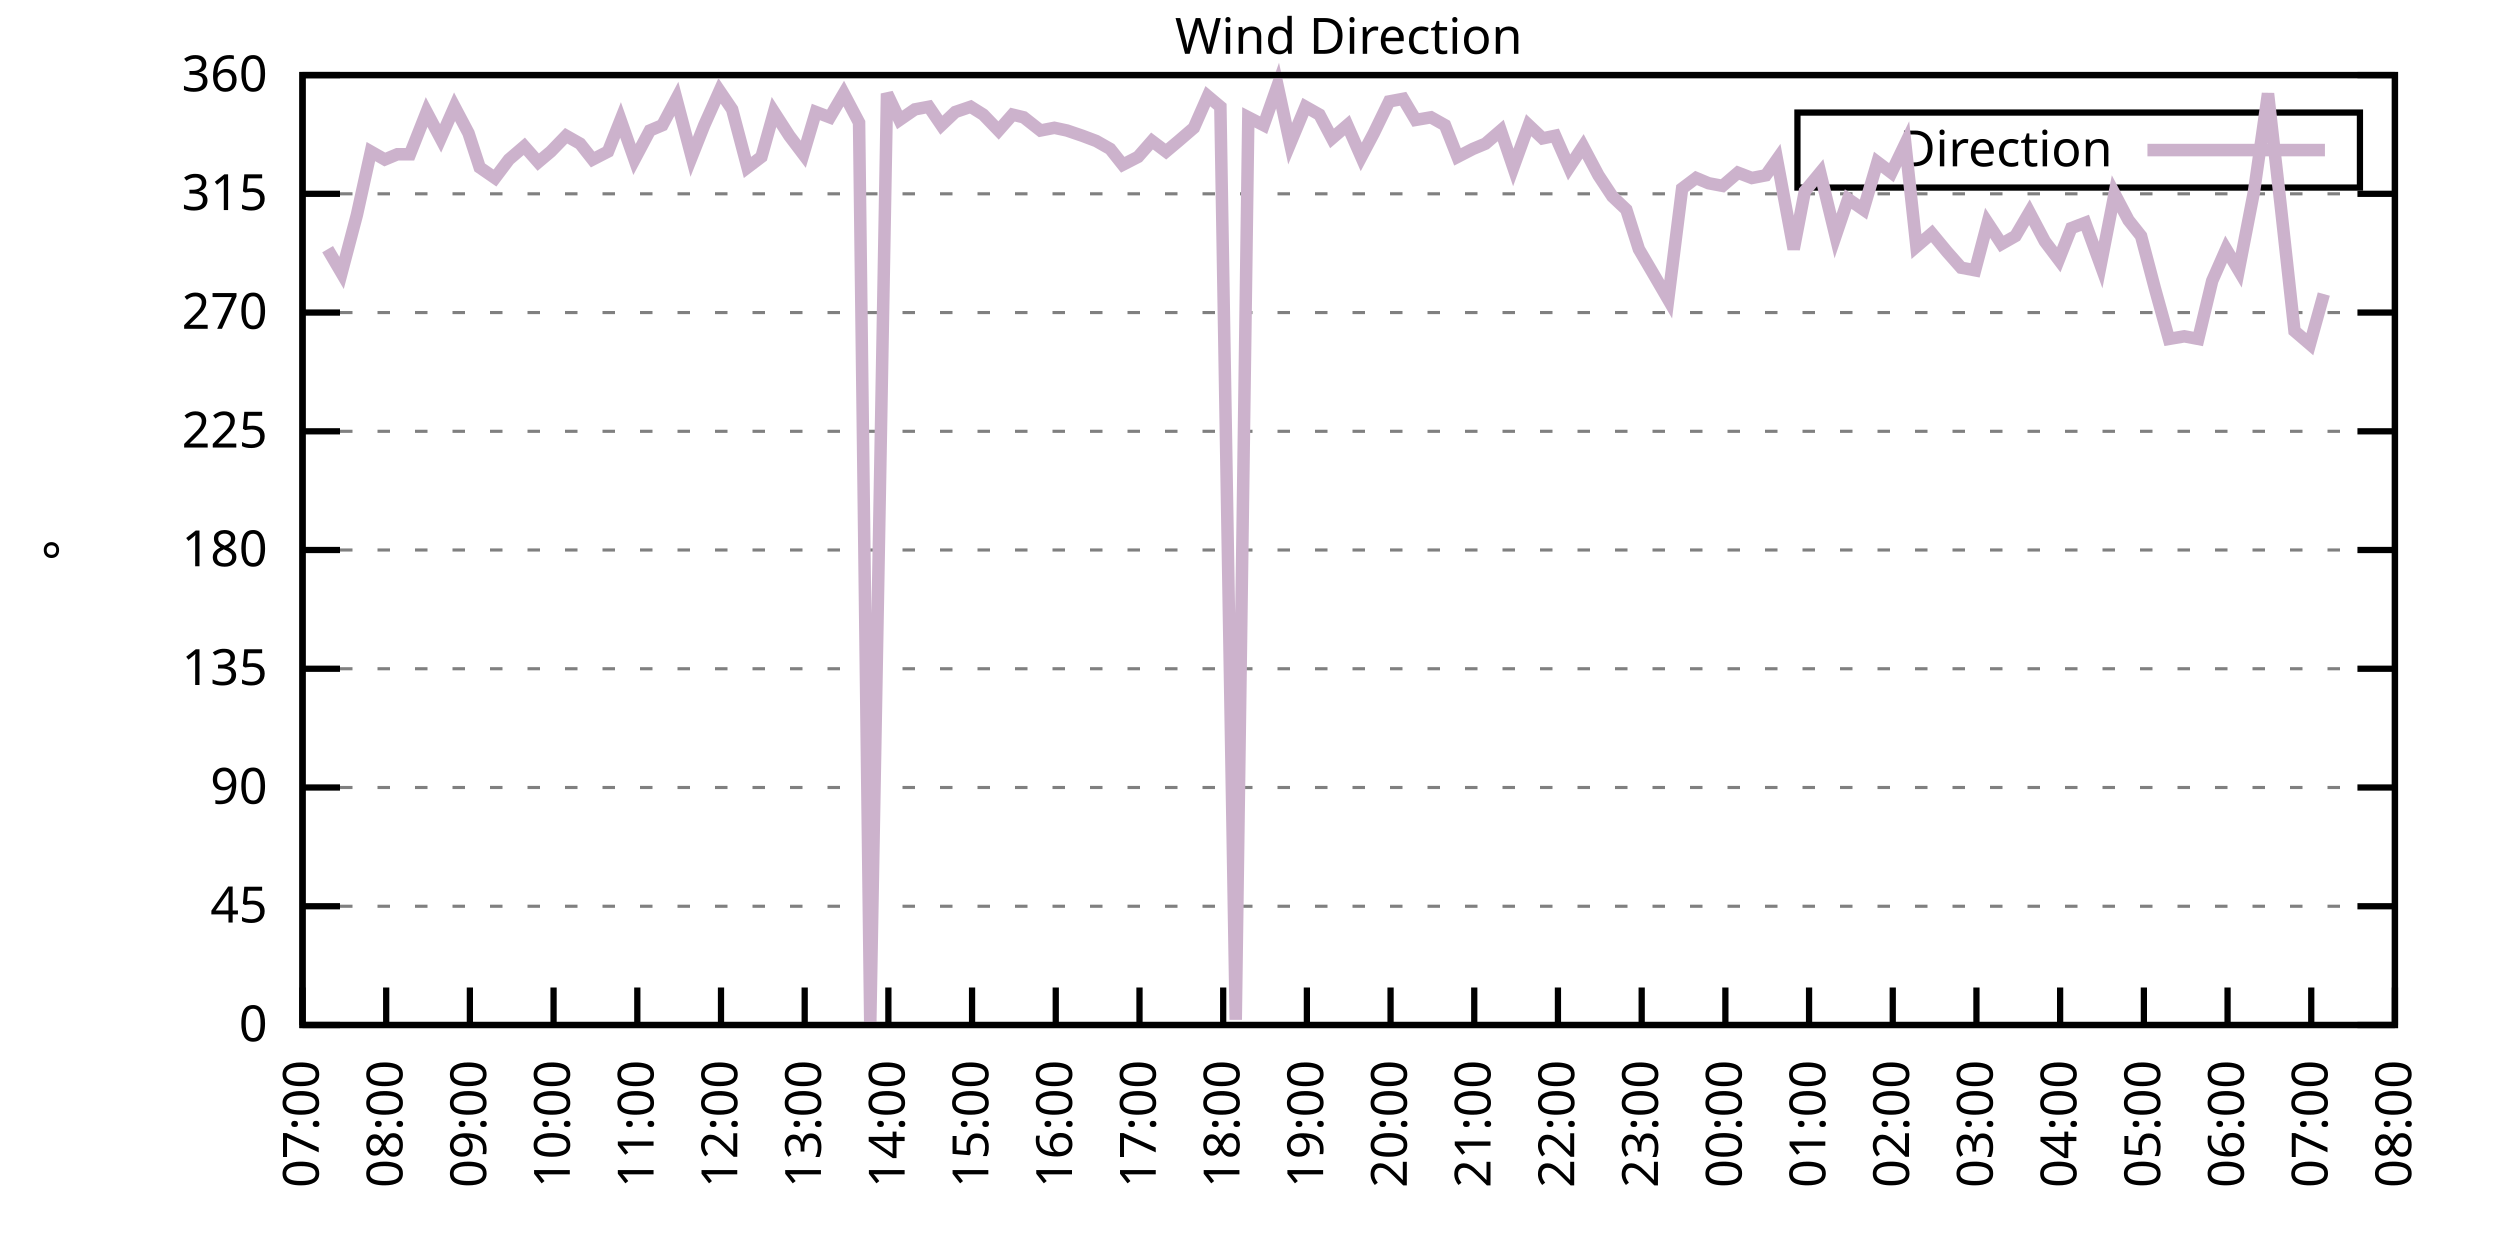
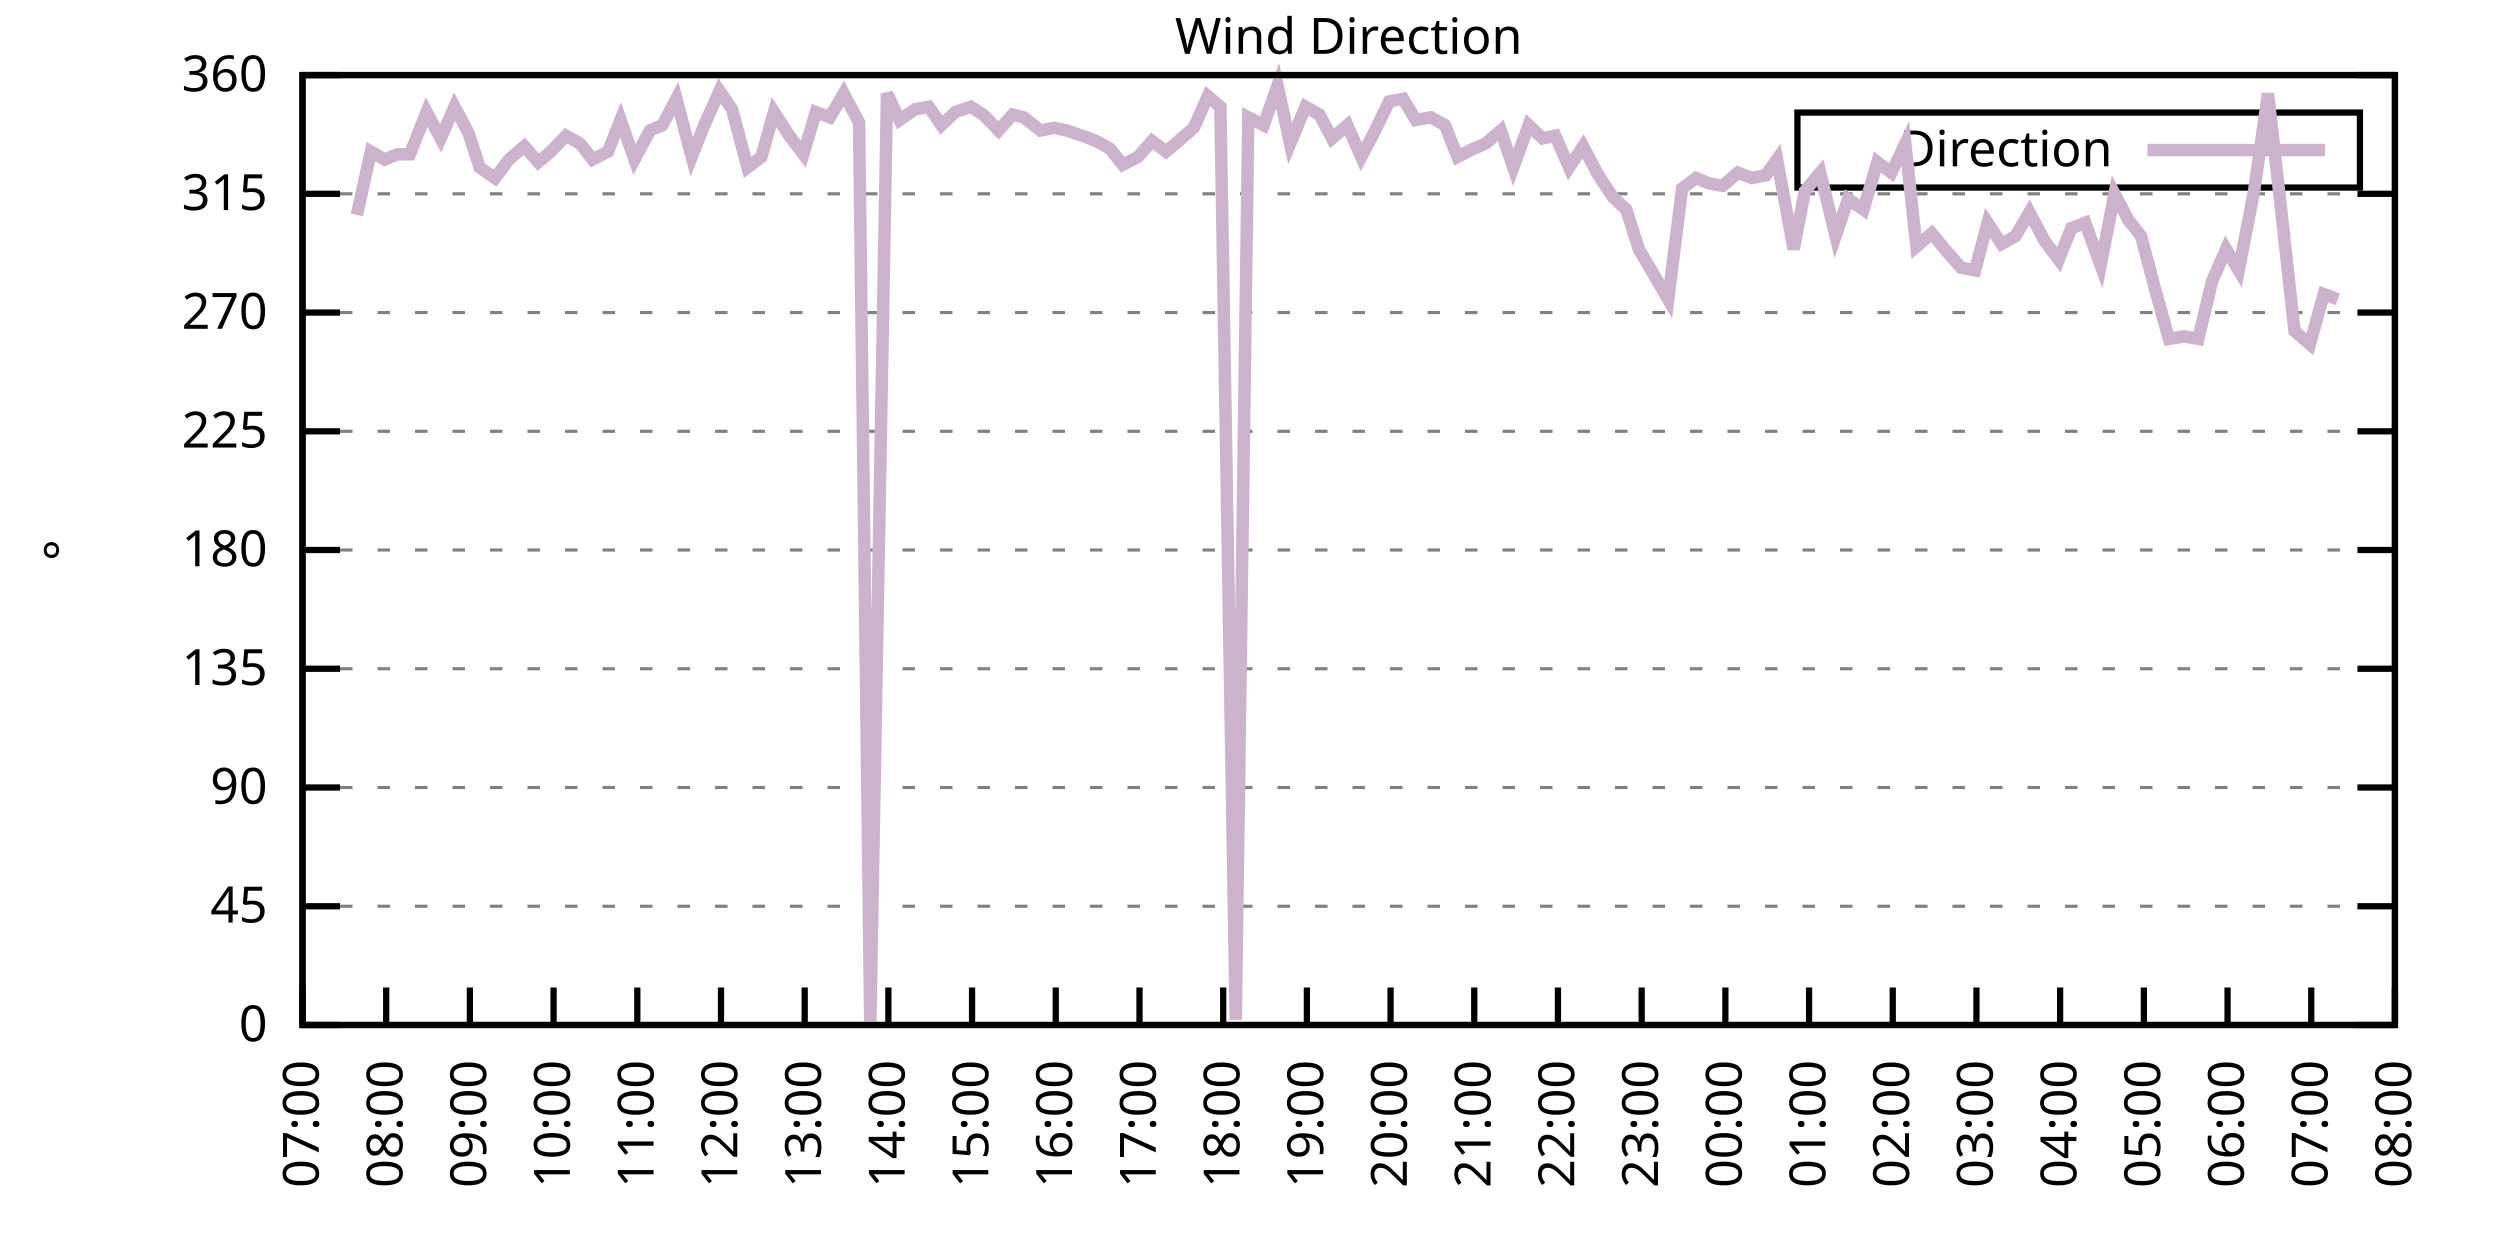
<svg xmlns="http://www.w3.org/2000/svg" xmlns:xlink="http://www.w3.org/1999/xlink" width="400" height="200" viewBox="0 0 400 200">
  <g id="gnuplot_canvas">
    <rect x="0" y="0" width="400" height="200" fill="none" />
    <defs>
      <circle id="gpDot" r="0.5" stroke-width="0.5" stroke="currentColor" />
      <path id="gpPt0" stroke-width="0.333" stroke="currentColor" d="M-1,0 h2 M0,-1 v2" />
      <path id="gpPt1" stroke-width="0.333" stroke="currentColor" d="M-1,-1 L1,1 M1,-1 L-1,1" />
      <path id="gpPt2" stroke-width="0.333" stroke="currentColor" d="M-1,0 L1,0 M0,-1 L0,1 M-1,-1 L1,1 M-1,1 L1,-1" />
      <rect id="gpPt3" stroke-width="0.333" stroke="currentColor" x="-1" y="-1" width="2" height="2" />
      <rect id="gpPt4" stroke-width="0.333" stroke="currentColor" fill="currentColor" x="-1" y="-1" width="2" height="2" />
      <circle id="gpPt5" stroke-width="0.333" stroke="currentColor" cx="0" cy="0" r="1" />
      <use xlink:href="#gpPt5" id="gpPt6" fill="currentColor" stroke="none" />
      <path id="gpPt7" stroke-width="0.333" stroke="currentColor" d="M0,-1.33 L-1.33,0.67 L1.33,0.67 z" />
      <use xlink:href="#gpPt7" id="gpPt8" fill="currentColor" stroke="none" />
      <use xlink:href="#gpPt7" id="gpPt9" stroke="currentColor" transform="rotate(180)" />
      <use xlink:href="#gpPt9" id="gpPt10" fill="currentColor" stroke="none" />
      <use xlink:href="#gpPt3" id="gpPt11" stroke="currentColor" transform="rotate(45)" />
      <use xlink:href="#gpPt11" id="gpPt12" fill="currentColor" stroke="none" />
      <path id="gpPt13" stroke-width="0.333" stroke="currentColor" d="M0,1.330 L1.265,0.411 L0.782,-1.067 L-0.782,-1.076 L-1.265,0.411 z" />
      <use xlink:href="#gpPt13" id="gpPt14" fill="currentColor" stroke="none" />
      <filter id="textbox" filterUnits="objectBoundingBox" x="0" y="0" height="1" width="1">
        <feFlood flood-color="white" flood-opacity="1" result="bgnd" />
        <feComposite in="SourceGraphic" in2="bgnd" operator="atop" />
      </filter>
      <filter id="greybox" filterUnits="objectBoundingBox" x="0" y="0" height="1" width="1">
        <feFlood flood-color="lightgrey" flood-opacity="1" result="grey" />
        <feComposite in="SourceGraphic" in2="grey" operator="atop" />
      </filter>
    </defs>
    <g fill="none" color="white" stroke="currentColor" stroke-width="1.00" stroke-linecap="butt" stroke-linejoin="miter">
</g>
    <g fill="none" color="black" stroke="currentColor" stroke-width="1.00" stroke-linecap="butt" stroke-linejoin="miter">
      <g stroke="none" shape-rendering="crispEdges">
        <polygon fill="rgb(255, 255, 255)" points="48.40,164.00 383.18,164.00 383.18,12.02 48.40,12.02 " />
      </g>
    </g>
    <g fill="none" color="black" stroke="currentColor" stroke-width="1.00" stroke-linecap="butt" stroke-linejoin="miter">
</g>
    <g fill="none" color="black" stroke="black" stroke-width="0.50" stroke-linecap="butt" stroke-linejoin="miter">
</g>
    <g fill="none" color="gray" stroke="currentColor" stroke-width="0.50" stroke-linecap="butt" stroke-linejoin="miter">
      <path stroke="gray" stroke-dasharray="2,4" class="gridline" d="M48.40,164.00 L383.19,164.00  " />
    </g>
    <g fill="none" color="gray" stroke="gray" stroke-width="1.00" stroke-linecap="butt" stroke-linejoin="miter">
</g>
    <g fill="none" color="black" stroke="currentColor" stroke-width="1.00" stroke-linecap="butt" stroke-linejoin="miter">
      <path stroke="black" d="M48.40,164.00 L54.40,164.00 M383.19,164.00 L377.19,164.00  " />
      <g transform="translate(42.80,166.60)" stroke="none" fill="black" font-family="Sans" font-size="8.00" text-anchor="end">
        <text>
          <tspan font-family="Sans"> 0</tspan>
        </text>
      </g>
    </g>
    <g fill="none" color="black" stroke="currentColor" stroke-width="1.00" stroke-linecap="butt" stroke-linejoin="miter">
</g>
    <g fill="none" color="black" stroke="black" stroke-width="0.50" stroke-linecap="butt" stroke-linejoin="miter">
</g>
    <g fill="none" color="gray" stroke="currentColor" stroke-width="0.50" stroke-linecap="butt" stroke-linejoin="miter">
      <path stroke="gray" stroke-dasharray="2,4" class="gridline" d="M48.40,145.00 L383.19,145.00  " />
    </g>
    <g fill="none" color="gray" stroke="gray" stroke-width="1.00" stroke-linecap="butt" stroke-linejoin="miter">
</g>
    <g fill="none" color="black" stroke="currentColor" stroke-width="1.00" stroke-linecap="butt" stroke-linejoin="miter">
      <path stroke="black" d="M48.40,145.00 L54.40,145.00 M383.19,145.00 L377.19,145.00  " />
      <g transform="translate(42.80,147.60)" stroke="none" fill="black" font-family="Sans" font-size="8.00" text-anchor="end">
        <text>
          <tspan font-family="Sans"> 45</tspan>
        </text>
      </g>
    </g>
    <g fill="none" color="black" stroke="currentColor" stroke-width="1.00" stroke-linecap="butt" stroke-linejoin="miter">
</g>
    <g fill="none" color="black" stroke="black" stroke-width="0.50" stroke-linecap="butt" stroke-linejoin="miter">
</g>
    <g fill="none" color="gray" stroke="currentColor" stroke-width="0.50" stroke-linecap="butt" stroke-linejoin="miter">
      <path stroke="gray" stroke-dasharray="2,4" class="gridline" d="M48.40,126.00 L383.19,126.00  " />
    </g>
    <g fill="none" color="gray" stroke="gray" stroke-width="1.00" stroke-linecap="butt" stroke-linejoin="miter">
</g>
    <g fill="none" color="black" stroke="currentColor" stroke-width="1.00" stroke-linecap="butt" stroke-linejoin="miter">
      <path stroke="black" d="M48.40,126.00 L54.40,126.00 M383.19,126.00 L377.19,126.00  " />
      <g transform="translate(42.80,128.60)" stroke="none" fill="black" font-family="Sans" font-size="8.00" text-anchor="end">
        <text>
          <tspan font-family="Sans"> 90</tspan>
        </text>
      </g>
    </g>
    <g fill="none" color="black" stroke="currentColor" stroke-width="1.00" stroke-linecap="butt" stroke-linejoin="miter">
</g>
    <g fill="none" color="black" stroke="black" stroke-width="0.50" stroke-linecap="butt" stroke-linejoin="miter">
</g>
    <g fill="none" color="gray" stroke="currentColor" stroke-width="0.50" stroke-linecap="butt" stroke-linejoin="miter">
      <path stroke="gray" stroke-dasharray="2,4" class="gridline" d="M48.40,107.00 L383.19,107.00  " />
    </g>
    <g fill="none" color="gray" stroke="gray" stroke-width="1.00" stroke-linecap="butt" stroke-linejoin="miter">
</g>
    <g fill="none" color="black" stroke="currentColor" stroke-width="1.00" stroke-linecap="butt" stroke-linejoin="miter">
      <path stroke="black" d="M48.40,107.00 L54.40,107.00 M383.19,107.00 L377.19,107.00  " />
      <g transform="translate(42.80,109.60)" stroke="none" fill="black" font-family="Sans" font-size="8.00" text-anchor="end">
        <text>
          <tspan font-family="Sans"> 135</tspan>
        </text>
      </g>
    </g>
    <g fill="none" color="black" stroke="currentColor" stroke-width="1.00" stroke-linecap="butt" stroke-linejoin="miter">
</g>
    <g fill="none" color="black" stroke="black" stroke-width="0.50" stroke-linecap="butt" stroke-linejoin="miter">
</g>
    <g fill="none" color="gray" stroke="currentColor" stroke-width="0.50" stroke-linecap="butt" stroke-linejoin="miter">
      <path stroke="gray" stroke-dasharray="2,4" class="gridline" d="M48.40,88.00 L383.19,88.00  " />
    </g>
    <g fill="none" color="gray" stroke="gray" stroke-width="1.00" stroke-linecap="butt" stroke-linejoin="miter">
</g>
    <g fill="none" color="black" stroke="currentColor" stroke-width="1.00" stroke-linecap="butt" stroke-linejoin="miter">
      <path stroke="black" d="M48.40,88.00 L54.40,88.00 M383.19,88.00 L377.19,88.00  " />
      <g transform="translate(42.80,90.60)" stroke="none" fill="black" font-family="Sans" font-size="8.00" text-anchor="end">
        <text>
          <tspan font-family="Sans"> 180</tspan>
        </text>
      </g>
    </g>
    <g fill="none" color="black" stroke="currentColor" stroke-width="1.00" stroke-linecap="butt" stroke-linejoin="miter">
</g>
    <g fill="none" color="black" stroke="black" stroke-width="0.50" stroke-linecap="butt" stroke-linejoin="miter">
</g>
    <g fill="none" color="gray" stroke="currentColor" stroke-width="0.50" stroke-linecap="butt" stroke-linejoin="miter">
      <path stroke="gray" stroke-dasharray="2,4" class="gridline" d="M48.40,69.01 L383.19,69.01  " />
    </g>
    <g fill="none" color="gray" stroke="gray" stroke-width="1.00" stroke-linecap="butt" stroke-linejoin="miter">
</g>
    <g fill="none" color="black" stroke="currentColor" stroke-width="1.00" stroke-linecap="butt" stroke-linejoin="miter">
      <path stroke="black" d="M48.40,69.01 L54.40,69.01 M383.19,69.01 L377.19,69.01  " />
      <g transform="translate(42.80,71.61)" stroke="none" fill="black" font-family="Sans" font-size="8.00" text-anchor="end">
        <text>
          <tspan font-family="Sans"> 225</tspan>
        </text>
      </g>
    </g>
    <g fill="none" color="black" stroke="currentColor" stroke-width="1.00" stroke-linecap="butt" stroke-linejoin="miter">
</g>
    <g fill="none" color="black" stroke="black" stroke-width="0.50" stroke-linecap="butt" stroke-linejoin="miter">
</g>
    <g fill="none" color="gray" stroke="currentColor" stroke-width="0.50" stroke-linecap="butt" stroke-linejoin="miter">
      <path stroke="gray" stroke-dasharray="2,4" class="gridline" d="M48.40,50.01 L383.19,50.01  " />
    </g>
    <g fill="none" color="gray" stroke="gray" stroke-width="1.00" stroke-linecap="butt" stroke-linejoin="miter">
</g>
    <g fill="none" color="black" stroke="currentColor" stroke-width="1.00" stroke-linecap="butt" stroke-linejoin="miter">
      <path stroke="black" d="M48.40,50.01 L54.40,50.01 M383.19,50.01 L377.19,50.01  " />
      <g transform="translate(42.80,52.61)" stroke="none" fill="black" font-family="Sans" font-size="8.00" text-anchor="end">
        <text>
          <tspan font-family="Sans"> 270</tspan>
        </text>
      </g>
    </g>
    <g fill="none" color="black" stroke="currentColor" stroke-width="1.00" stroke-linecap="butt" stroke-linejoin="miter">
</g>
    <g fill="none" color="black" stroke="black" stroke-width="0.50" stroke-linecap="butt" stroke-linejoin="miter">
</g>
    <g fill="none" color="gray" stroke="currentColor" stroke-width="0.50" stroke-linecap="butt" stroke-linejoin="miter">
      <path stroke="gray" stroke-dasharray="2,4" class="gridline" d="M48.40,31.01 L383.19,31.01  " />
    </g>
    <g fill="none" color="gray" stroke="gray" stroke-width="1.00" stroke-linecap="butt" stroke-linejoin="miter">
</g>
    <g fill="none" color="black" stroke="currentColor" stroke-width="1.00" stroke-linecap="butt" stroke-linejoin="miter">
      <path stroke="black" d="M48.40,31.01 L54.40,31.01 M383.19,31.01 L377.19,31.01  " />
      <g transform="translate(42.80,33.61)" stroke="none" fill="black" font-family="Sans" font-size="8.00" text-anchor="end">
        <text>
          <tspan font-family="Sans"> 315</tspan>
        </text>
      </g>
    </g>
    <g fill="none" color="black" stroke="currentColor" stroke-width="1.00" stroke-linecap="butt" stroke-linejoin="miter">
</g>
    <g fill="none" color="black" stroke="black" stroke-width="0.50" stroke-linecap="butt" stroke-linejoin="miter">
</g>
    <g fill="none" color="gray" stroke="currentColor" stroke-width="0.50" stroke-linecap="butt" stroke-linejoin="miter">
      <path stroke="gray" stroke-dasharray="2,4" class="gridline" d="M48.40,12.01 L383.19,12.01  " />
    </g>
    <g fill="none" color="gray" stroke="gray" stroke-width="1.00" stroke-linecap="butt" stroke-linejoin="miter">
</g>
    <g fill="none" color="black" stroke="currentColor" stroke-width="1.00" stroke-linecap="butt" stroke-linejoin="miter">
      <path stroke="black" d="M48.40,12.01 L54.40,12.01 M383.19,12.01 L377.19,12.01  " />
      <g transform="translate(42.80,14.61)" stroke="none" fill="black" font-family="Sans" font-size="8.00" text-anchor="end">
        <text>
          <tspan font-family="Sans"> 360</tspan>
        </text>
      </g>
    </g>
    <g fill="none" color="black" stroke="currentColor" stroke-width="1.00" stroke-linecap="butt" stroke-linejoin="miter">
      <path stroke="black" d="M48.40,164.00 L48.40,158.00  " />
      <g transform="translate(51.00,169.60) rotate(270.00)" stroke="none" fill="black" font-family="Sans" font-size="8.00" text-anchor="end">
        <text>
          <tspan font-family="Sans">07:00</tspan>
        </text>
      </g>
    </g>
    <g fill="none" color="black" stroke="currentColor" stroke-width="1.00" stroke-linecap="butt" stroke-linejoin="miter">
      <path stroke="black" d="M61.79,164.00 L61.79,158.00  " />
      <g transform="translate(64.39,169.60) rotate(270.00)" stroke="none" fill="black" font-family="Sans" font-size="8.00" text-anchor="end">
        <text>
          <tspan font-family="Sans">08:00</tspan>
        </text>
      </g>
    </g>
    <g fill="none" color="black" stroke="currentColor" stroke-width="1.00" stroke-linecap="butt" stroke-linejoin="miter">
      <path stroke="black" d="M75.18,164.00 L75.18,158.00  " />
      <g transform="translate(77.78,169.60) rotate(270.00)" stroke="none" fill="black" font-family="Sans" font-size="8.00" text-anchor="end">
        <text>
          <tspan font-family="Sans">09:00</tspan>
        </text>
      </g>
    </g>
    <g fill="none" color="black" stroke="currentColor" stroke-width="1.00" stroke-linecap="butt" stroke-linejoin="miter">
      <path stroke="black" d="M88.57,164.00 L88.57,158.00  " />
      <g transform="translate(91.17,169.60) rotate(270.00)" stroke="none" fill="black" font-family="Sans" font-size="8.00" text-anchor="end">
        <text>
          <tspan font-family="Sans">10:00</tspan>
        </text>
      </g>
    </g>
    <g fill="none" color="black" stroke="currentColor" stroke-width="1.00" stroke-linecap="butt" stroke-linejoin="miter">
      <path stroke="black" d="M101.97,164.00 L101.97,158.00  " />
      <g transform="translate(104.57,169.60) rotate(270.00)" stroke="none" fill="black" font-family="Sans" font-size="8.00" text-anchor="end">
        <text>
          <tspan font-family="Sans">11:00</tspan>
        </text>
      </g>
    </g>
    <g fill="none" color="black" stroke="currentColor" stroke-width="1.00" stroke-linecap="butt" stroke-linejoin="miter">
      <path stroke="black" d="M115.36,164.00 L115.36,158.00  " />
      <g transform="translate(117.96,169.60) rotate(270.00)" stroke="none" fill="black" font-family="Sans" font-size="8.00" text-anchor="end">
        <text>
          <tspan font-family="Sans">12:00</tspan>
        </text>
      </g>
    </g>
    <g fill="none" color="black" stroke="currentColor" stroke-width="1.00" stroke-linecap="butt" stroke-linejoin="miter">
      <path stroke="black" d="M128.75,164.00 L128.75,158.00  " />
      <g transform="translate(131.35,169.60) rotate(270.00)" stroke="none" fill="black" font-family="Sans" font-size="8.00" text-anchor="end">
        <text>
          <tspan font-family="Sans">13:00</tspan>
        </text>
      </g>
    </g>
    <g fill="none" color="black" stroke="currentColor" stroke-width="1.00" stroke-linecap="butt" stroke-linejoin="miter">
      <path stroke="black" d="M142.14,164.00 L142.14,158.00  " />
      <g transform="translate(144.74,169.60) rotate(270.00)" stroke="none" fill="black" font-family="Sans" font-size="8.00" text-anchor="end">
        <text>
          <tspan font-family="Sans">14:00</tspan>
        </text>
      </g>
    </g>
    <g fill="none" color="black" stroke="currentColor" stroke-width="1.00" stroke-linecap="butt" stroke-linejoin="miter">
      <path stroke="black" d="M155.53,164.00 L155.53,158.00  " />
      <g transform="translate(158.13,169.60) rotate(270.00)" stroke="none" fill="black" font-family="Sans" font-size="8.00" text-anchor="end">
        <text>
          <tspan font-family="Sans">15:00</tspan>
        </text>
      </g>
    </g>
    <g fill="none" color="black" stroke="currentColor" stroke-width="1.00" stroke-linecap="butt" stroke-linejoin="miter">
      <path stroke="black" d="M168.92,164.00 L168.92,158.00  " />
      <g transform="translate(171.52,169.60) rotate(270.00)" stroke="none" fill="black" font-family="Sans" font-size="8.00" text-anchor="end">
        <text>
          <tspan font-family="Sans">16:00</tspan>
        </text>
      </g>
    </g>
    <g fill="none" color="black" stroke="currentColor" stroke-width="1.00" stroke-linecap="butt" stroke-linejoin="miter">
      <path stroke="black" d="M182.32,164.00 L182.32,158.00  " />
      <g transform="translate(184.92,169.60) rotate(270.00)" stroke="none" fill="black" font-family="Sans" font-size="8.00" text-anchor="end">
        <text>
          <tspan font-family="Sans">17:00</tspan>
        </text>
      </g>
    </g>
    <g fill="none" color="black" stroke="currentColor" stroke-width="1.00" stroke-linecap="butt" stroke-linejoin="miter">
      <path stroke="black" d="M195.71,164.00 L195.71,158.00  " />
      <g transform="translate(198.31,169.60) rotate(270.00)" stroke="none" fill="black" font-family="Sans" font-size="8.00" text-anchor="end">
        <text>
          <tspan font-family="Sans">18:00</tspan>
        </text>
      </g>
    </g>
    <g fill="none" color="black" stroke="currentColor" stroke-width="1.00" stroke-linecap="butt" stroke-linejoin="miter">
      <path stroke="black" d="M209.10,164.00 L209.10,158.00  " />
      <g transform="translate(211.70,169.60) rotate(270.00)" stroke="none" fill="black" font-family="Sans" font-size="8.00" text-anchor="end">
        <text>
          <tspan font-family="Sans">19:00</tspan>
        </text>
      </g>
    </g>
    <g fill="none" color="black" stroke="currentColor" stroke-width="1.00" stroke-linecap="butt" stroke-linejoin="miter">
      <path stroke="black" d="M222.49,164.00 L222.49,158.00  " />
      <g transform="translate(225.09,169.60) rotate(270.00)" stroke="none" fill="black" font-family="Sans" font-size="8.00" text-anchor="end">
        <text>
          <tspan font-family="Sans">20:00</tspan>
        </text>
      </g>
    </g>
    <g fill="none" color="black" stroke="currentColor" stroke-width="1.00" stroke-linecap="butt" stroke-linejoin="miter">
      <path stroke="black" d="M235.88,164.00 L235.88,158.00  " />
      <g transform="translate(238.48,169.60) rotate(270.00)" stroke="none" fill="black" font-family="Sans" font-size="8.00" text-anchor="end">
        <text>
          <tspan font-family="Sans">21:00</tspan>
        </text>
      </g>
    </g>
    <g fill="none" color="black" stroke="currentColor" stroke-width="1.00" stroke-linecap="butt" stroke-linejoin="miter">
      <path stroke="black" d="M249.27,164.00 L249.27,158.00  " />
      <g transform="translate(251.87,169.60) rotate(270.00)" stroke="none" fill="black" font-family="Sans" font-size="8.00" text-anchor="end">
        <text>
          <tspan font-family="Sans">22:00</tspan>
        </text>
      </g>
    </g>
    <g fill="none" color="black" stroke="currentColor" stroke-width="1.00" stroke-linecap="butt" stroke-linejoin="miter">
      <path stroke="black" d="M262.67,164.00 L262.67,158.00  " />
      <g transform="translate(265.27,169.60) rotate(270.00)" stroke="none" fill="black" font-family="Sans" font-size="8.00" text-anchor="end">
        <text>
          <tspan font-family="Sans">23:00</tspan>
        </text>
      </g>
    </g>
    <g fill="none" color="black" stroke="currentColor" stroke-width="1.00" stroke-linecap="butt" stroke-linejoin="miter">
      <path stroke="black" d="M276.06,164.00 L276.06,158.00  " />
      <g transform="translate(278.66,169.60) rotate(270.00)" stroke="none" fill="black" font-family="Sans" font-size="8.00" text-anchor="end">
        <text>
          <tspan font-family="Sans">00:00</tspan>
        </text>
      </g>
    </g>
    <g fill="none" color="black" stroke="currentColor" stroke-width="1.00" stroke-linecap="butt" stroke-linejoin="miter">
      <path stroke="black" d="M289.45,164.00 L289.45,158.00  " />
      <g transform="translate(292.05,169.60) rotate(270.00)" stroke="none" fill="black" font-family="Sans" font-size="8.00" text-anchor="end">
        <text>
          <tspan font-family="Sans">01:00</tspan>
        </text>
      </g>
    </g>
    <g fill="none" color="black" stroke="currentColor" stroke-width="1.00" stroke-linecap="butt" stroke-linejoin="miter">
      <path stroke="black" d="M302.84,164.00 L302.84,158.00  " />
      <g transform="translate(305.44,169.60) rotate(270.00)" stroke="none" fill="black" font-family="Sans" font-size="8.00" text-anchor="end">
        <text>
          <tspan font-family="Sans">02:00</tspan>
        </text>
      </g>
    </g>
    <g fill="none" color="black" stroke="currentColor" stroke-width="1.00" stroke-linecap="butt" stroke-linejoin="miter">
      <path stroke="black" d="M316.23,164.00 L316.23,158.00  " />
      <g transform="translate(318.83,169.60) rotate(270.00)" stroke="none" fill="black" font-family="Sans" font-size="8.00" text-anchor="end">
        <text>
          <tspan font-family="Sans">03:00</tspan>
        </text>
      </g>
    </g>
    <g fill="none" color="black" stroke="currentColor" stroke-width="1.00" stroke-linecap="butt" stroke-linejoin="miter">
      <path stroke="black" d="M329.62,164.00 L329.62,158.00  " />
      <g transform="translate(332.22,169.60) rotate(270.00)" stroke="none" fill="black" font-family="Sans" font-size="8.00" text-anchor="end">
        <text>
          <tspan font-family="Sans">04:00</tspan>
        </text>
      </g>
    </g>
    <g fill="none" color="black" stroke="currentColor" stroke-width="1.00" stroke-linecap="butt" stroke-linejoin="miter">
      <path stroke="black" d="M343.02,164.00 L343.02,158.00  " />
      <g transform="translate(345.62,169.60) rotate(270.00)" stroke="none" fill="black" font-family="Sans" font-size="8.00" text-anchor="end">
        <text>
          <tspan font-family="Sans">05:00</tspan>
        </text>
      </g>
    </g>
    <g fill="none" color="black" stroke="currentColor" stroke-width="1.00" stroke-linecap="butt" stroke-linejoin="miter">
      <path stroke="black" d="M356.41,164.00 L356.41,158.00  " />
      <g transform="translate(359.01,169.60) rotate(270.00)" stroke="none" fill="black" font-family="Sans" font-size="8.00" text-anchor="end">
        <text>
          <tspan font-family="Sans">06:00</tspan>
        </text>
      </g>
    </g>
    <g fill="none" color="black" stroke="currentColor" stroke-width="1.00" stroke-linecap="butt" stroke-linejoin="miter">
      <path stroke="black" d="M369.80,164.00 L369.80,158.00  " />
      <g transform="translate(372.40,169.60) rotate(270.00)" stroke="none" fill="black" font-family="Sans" font-size="8.00" text-anchor="end">
        <text>
          <tspan font-family="Sans">07:00</tspan>
        </text>
      </g>
    </g>
    <g fill="none" color="black" stroke="currentColor" stroke-width="1.00" stroke-linecap="butt" stroke-linejoin="miter">
      <path stroke="black" d="M383.19,164.00 L383.19,158.00  " />
      <g transform="translate(385.79,169.60) rotate(270.00)" stroke="none" fill="black" font-family="Sans" font-size="8.00" text-anchor="end">
        <text>
          <tspan font-family="Sans">08:00</tspan>
        </text>
      </g>
    </g>
    <g fill="none" color="black" stroke="currentColor" stroke-width="1.00" stroke-linecap="butt" stroke-linejoin="miter">
</g>
    <g fill="none" color="black" stroke="currentColor" stroke-width="1.00" stroke-linecap="butt" stroke-linejoin="miter">
      <path stroke="black" d="M48.40,12.01 L48.40,164.00 L383.19,164.00 L383.19,12.01 L48.40,12.01 Z  " />
    </g>
    <g fill="none" color="black" stroke="currentColor" stroke-width="1.00" stroke-linecap="butt" stroke-linejoin="miter">
</g>
    <g fill="none" color="black" stroke="currentColor" stroke-width="1.00" stroke-linecap="butt" stroke-linejoin="miter">
      <path stroke="black" d="M287.59,30.01 L287.59,18.01 L377.59,18.01 L377.59,30.01 L287.59,30.01 Z  " />
    </g>
    <g id="Wind_direction_plot_1">
      <g fill="none" color="white" stroke="black" stroke-width="2.00" stroke-linecap="butt" stroke-linejoin="miter">
</g>
      <g fill="none" color="black" stroke="currentColor" stroke-width="2.00" stroke-linecap="butt" stroke-linejoin="miter">
        <g transform="translate(337.99,26.61)" stroke="none" fill="black" font-family="Sans" font-size="8.00" text-anchor="end">
          <text>
            <tspan font-family="Sans">Direction</tspan>
          </text>
        </g>
      </g>
      <g fill="none" color="black" stroke="currentColor" stroke-width="2.00" stroke-linecap="butt" stroke-linejoin="miter">
-         <path stroke="rgb(204, 178, 204)" d="M343.59,24.01 L371.99,24.01 M52.42,39.87 L54.65,43.67 L57.10,34.39 L59.34,24.25 L61.57,25.52 L63.58,24.68   L65.59,24.68 L68.26,17.92 L70.50,22.14 L72.73,17.08 L74.96,21.30 L76.75,26.79 L79.20,28.48 L81.43,25.52   L83.89,23.41 L86.12,25.94 L88.13,24.25 L90.58,21.72 L92.82,22.99 L94.82,25.52 L97.28,24.25 L99.29,19.19   L101.52,25.52 L103.98,20.88 L105.98,20.03 L108.22,15.81 L110.67,25.10 L112.68,20.03 L115.13,14.54 L117.14,17.50   L119.60,26.79 L121.83,25.10 L123.84,17.92 L126.29,21.72 L128.53,24.68 L130.54,17.92 L132.77,18.77 L135.00,14.97   L137.45,19.61 L139.24,164.00 L141.92,14.97 L143.93,19.19 L146.38,17.50 L148.61,17.08 L150.62,20.03 L152.85,17.92   L155.31,17.08 L157.32,18.34 L159.77,20.88 L162.01,18.34 L163.79,18.77 L166.47,20.88 L168.70,20.45 L170.71,20.88   L173.17,21.72 L175.40,22.56 L177.63,23.83 L179.64,26.36 L182.09,25.10 L184.32,22.56 L186.56,24.25 L188.57,22.56   L191.02,20.45 L193.25,15.39 L195.26,17.08 L197.72,163.16 L199.73,18.77 L202.18,20.03 L204.41,13.70 L206.42,22.99   L208.88,17.08 L211.11,18.34 L213.12,22.14 L215.57,20.03 L217.80,25.10 L219.81,21.30 L222.27,16.23 L224.50,15.81   L226.51,19.19 L228.96,18.77 L231.20,20.03 L233.20,25.10 L235.66,23.83 L237.67,22.99 L240.12,20.88 L242.13,26.79   L244.59,20.03 L246.82,22.14 L248.83,21.72 L251.06,26.79 L253.29,23.41 L255.75,28.05 L257.98,31.43 L260.21,33.54   L262.22,39.87 L264.45,43.67 L266.91,47.90 L269.14,30.16 L271.37,28.48 L273.38,29.32 L275.61,29.74 L278.07,27.63   L280.30,28.48 L282.53,28.05 L284.32,25.52 L286.99,39.87 L288.78,30.59 L291.23,27.63 L293.69,37.76 L295.70,31.85   L298.15,33.54 L300.39,25.94 L302.62,27.63 L304.85,22.99 L306.63,39.45 L309.09,37.34 L311.54,40.30 L313.78,42.83   L316.01,43.25 L318.02,35.65 L320.25,39.03 L322.48,37.76 L324.71,33.96 L327.17,38.61 L329.40,41.56 L331.41,36.50   L333.64,35.65 L336.10,42.41 L338.33,31.01 L340.56,35.23 L342.57,37.76 L344.80,46.21 L347.03,54.23 L349.49,53.81   L351.72,54.23 L353.95,44.94 L356.18,39.87 L358.19,43.25 L360.65,30.59 L362.88,14.97 L364.89,32.70 L367.12,52.96   L369.58,55.07 L371.81,47.05  " />
+         <path stroke="rgb(204, 178, 204)" d="M343.59,24.01 L371.99,24.01 M57.10,34.39 L59.34,24.25 L61.57,25.52 L63.58,24.68 L65.59,24.68 L68.26,17.92   L70.50,22.14 L72.73,17.08 L74.96,21.30 L76.75,26.79 L79.20,28.48 L81.43,25.52 L83.89,23.41 L86.12,25.94   L88.13,24.25 L90.58,21.72 L92.82,22.99 L94.82,25.52 L97.28,24.25 L99.29,19.19 L101.52,25.52 L103.98,20.88   L105.98,20.03 L108.22,15.81 L110.67,25.10 L112.68,20.03 L115.13,14.54 L117.14,17.50 L119.60,26.79 L121.83,25.10   L123.84,17.92 L126.29,21.72 L128.53,24.68 L130.54,17.92 L132.77,18.77 L135.00,14.97 L137.45,19.61 L139.24,164.00   L141.92,14.97 L143.93,19.19 L146.38,17.50 L148.61,17.08 L150.62,20.03 L152.85,17.92 L155.31,17.08 L157.32,18.34   L159.77,20.88 L162.01,18.34 L163.79,18.77 L166.47,20.88 L168.70,20.45 L170.71,20.88 L173.17,21.72 L175.40,22.56   L177.63,23.83 L179.64,26.36 L182.09,25.10 L184.32,22.56 L186.56,24.25 L188.57,22.56 L191.02,20.45 L193.25,15.39   L195.26,17.08 L197.72,163.16 L199.73,18.77 L202.18,20.03 L204.41,13.70 L206.42,22.99 L208.88,17.08 L211.11,18.34   L213.12,22.14 L215.57,20.03 L217.80,25.10 L219.81,21.30 L222.27,16.23 L224.50,15.81 L226.51,19.19 L228.96,18.77   L231.20,20.03 L233.20,25.10 L235.66,23.83 L237.67,22.99 L240.12,20.88 L242.13,26.79 L244.59,20.03 L246.82,22.14   L248.83,21.72 L251.06,26.79 L253.29,23.41 L255.75,28.05 L257.98,31.43 L260.21,33.54 L262.22,39.87 L264.45,43.67   L266.91,47.90 L269.14,30.16 L271.37,28.48 L273.38,29.32 L275.61,29.74 L278.07,27.63 L280.30,28.48 L282.53,28.05   L284.32,25.52 L286.99,39.87 L288.78,30.59 L291.23,27.63 L293.69,37.76 L295.70,31.85 L298.15,33.54 L300.39,25.94   L302.62,27.63 L304.85,22.99 L306.63,39.45 L309.09,37.34 L311.54,40.30 L313.78,42.83 L316.01,43.25 L318.02,35.65   L320.25,39.03 L322.48,37.76 L324.71,33.96 L327.17,38.61 L329.40,41.56 L331.41,36.50 L333.64,35.65 L336.10,42.41   L338.33,31.01 L340.56,35.23 L342.57,37.76 L344.80,46.21 L347.03,54.23 L349.49,53.81 L351.72,54.23 L353.95,44.94   L356.18,39.87 L358.19,43.25 L360.65,30.59 L362.88,14.97 L364.89,32.70 L367.12,52.96 L369.58,55.07 L371.81,47.05   L374.04,47.90  " />
      </g>
    </g>
    <g fill="none" color="black" stroke="currentColor" stroke-width="2.00" stroke-linecap="butt" stroke-linejoin="miter">
</g>
    <g fill="none" color="black" stroke="black" stroke-width="1.00" stroke-linecap="butt" stroke-linejoin="miter">
</g>
    <g fill="none" color="black" stroke="currentColor" stroke-width="1.00" stroke-linecap="butt" stroke-linejoin="miter">
      <path stroke="black" d="M48.40,12.01 L48.40,164.00 L383.19,164.00 L383.19,12.01 L48.40,12.01 Z  " />
      <g transform="translate(12.80,88.01) rotate(270.00)" stroke="none" fill="black" font-family="Sans" font-size="8.00" text-anchor="middle">
        <text>
          <tspan font-family="Sans">°</tspan>
        </text>
      </g>
    </g>
    <g fill="none" color="black" stroke="currentColor" stroke-width="1.00" stroke-linecap="butt" stroke-linejoin="miter">
</g>
    <g fill="none" color="black" stroke="currentColor" stroke-width="1.00" stroke-linecap="butt" stroke-linejoin="miter">
      <g transform="translate(215.79,8.61)" stroke="none" fill="black" font-family="Sans" font-size="8.00" text-anchor="middle">
        <text>
          <tspan font-family="Sans">Wind Direction</tspan>
        </text>
      </g>
    </g>
    <g fill="none" color="black" stroke="currentColor" stroke-width="1.00" stroke-linecap="butt" stroke-linejoin="miter">
</g>
  </g>
</svg>
